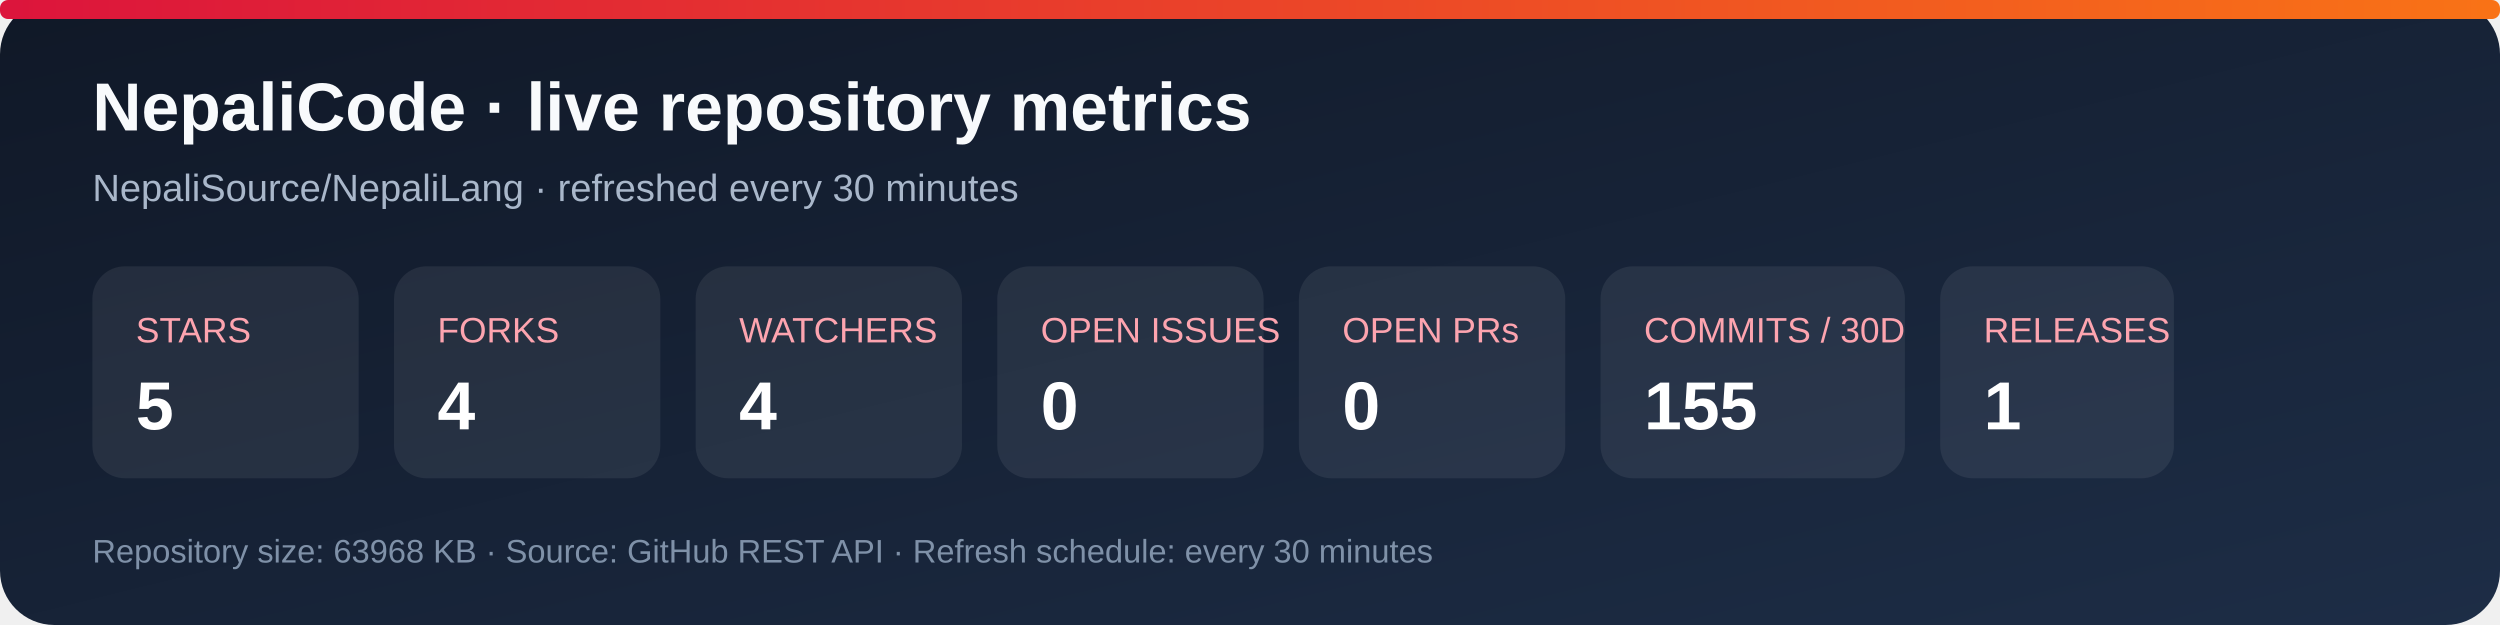
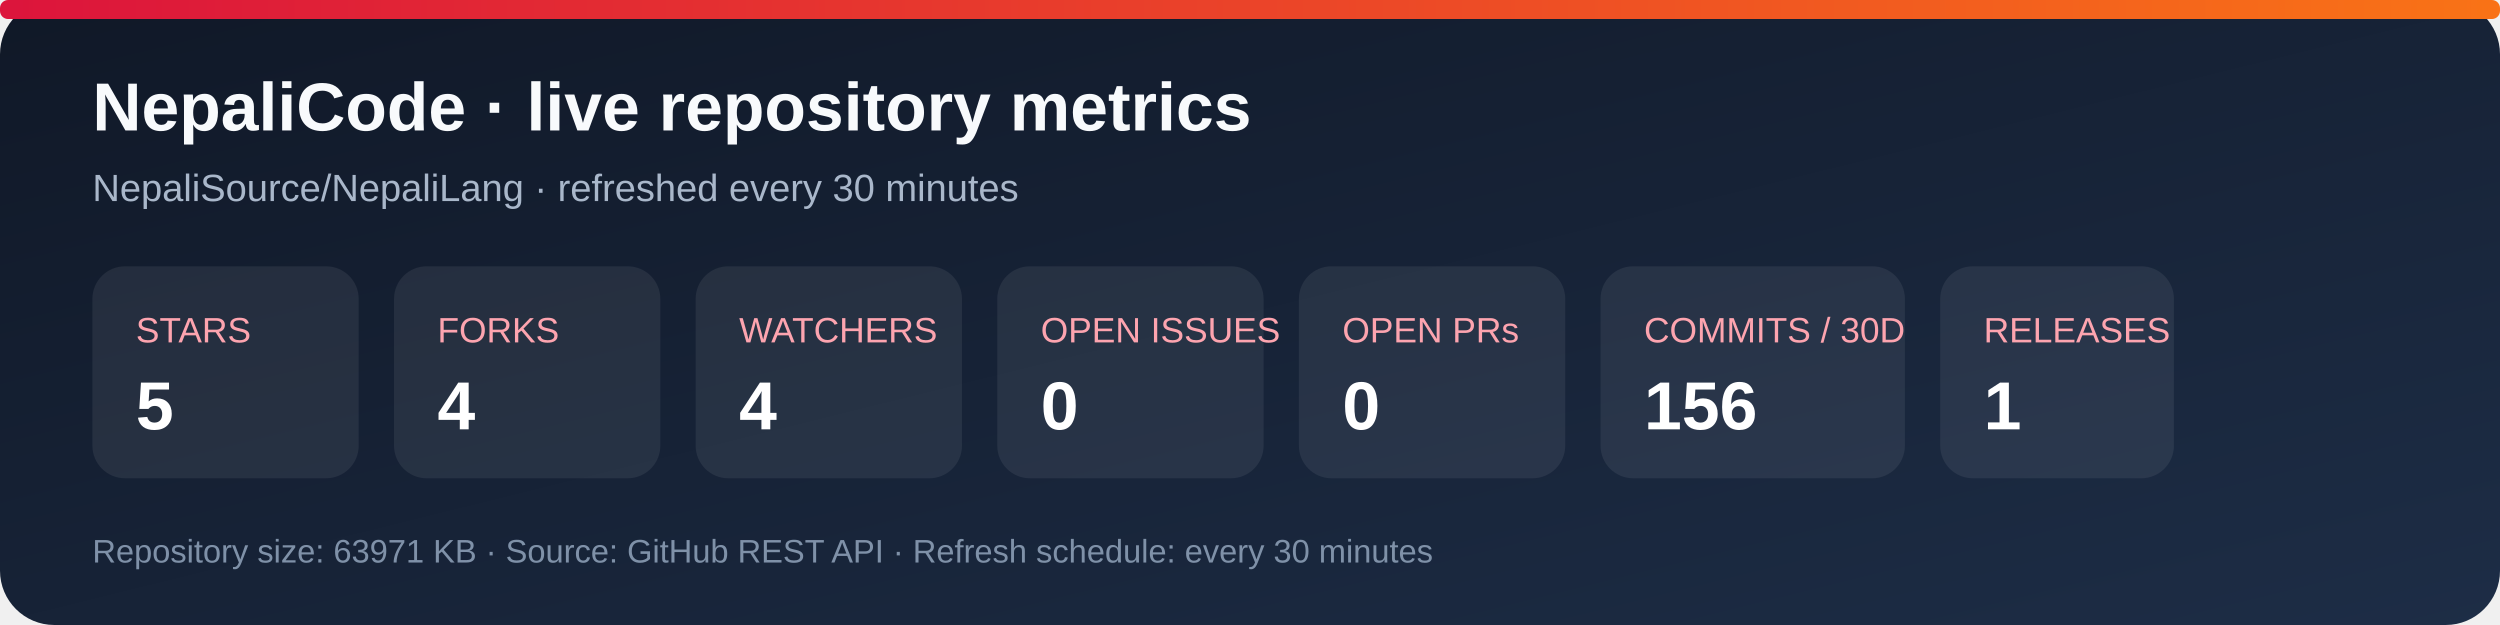
<svg xmlns="http://www.w3.org/2000/svg" width="920" height="230" viewBox="0 0 920 230" role="img" aria-labelledby="title desc">
  <defs>
    <linearGradient id="bg" x1="0" y1="0" x2="1" y2="1">
      <stop stop-color="#101827" />
      <stop offset="1" stop-color="#1d2d46" />
    </linearGradient>
    <linearGradient id="accent" x1="0" y1="0" x2="1" y2="0">
      <stop stop-color="#dc143c" />
      <stop offset="1" stop-color="#f97316" />
    </linearGradient>
  </defs>
  <rect width="920" height="230" rx="20" fill="url(#bg)" />
  <rect x="0" y="0" width="920" height="7" rx="3" fill="url(#accent)" />
  <text x="34" y="48" fill="#f8fafc" font-family="Arial, sans-serif" font-size="25" font-weight="700">NepaliCode · live repository metrics</text>
  <text x="34" y="74" fill="#a9b7ca" font-family="Arial, sans-serif" font-size="14">NepaliSource/NepaliLang · refreshed every 30 minutes</text>
  <g font-family="Arial, sans-serif">
    <rect x="34" y="98" width="98" height="78" rx="12" fill="#ffffff12" />
    <text x="50" y="126" fill="#fda4af" font-size="13">STARS</text>
    <text x="50" y="158" fill="#fff" font-size="25" font-weight="700">5</text>
    <rect x="145" y="98" width="98" height="78" rx="12" fill="#ffffff12" />
    <text x="161" y="126" fill="#fda4af" font-size="13">FORKS</text>
    <text x="161" y="158" fill="#fff" font-size="25" font-weight="700">4</text>
    <rect x="256" y="98" width="98" height="78" rx="12" fill="#ffffff12" />
    <text x="272" y="126" fill="#fda4af" font-size="13">WATCHERS</text>
    <text x="272" y="158" fill="#fff" font-size="25" font-weight="700">4</text>
    <rect x="367" y="98" width="98" height="78" rx="12" fill="#ffffff12" />
    <text x="383" y="126" fill="#fda4af" font-size="13">OPEN ISSUES</text>
    <text x="383" y="158" fill="#fff" font-size="25" font-weight="700">0</text>
    <rect x="478" y="98" width="98" height="78" rx="12" fill="#ffffff12" />
    <text x="494" y="126" fill="#fda4af" font-size="13">OPEN PRs</text>
    <text x="494" y="158" fill="#fff" font-size="25" font-weight="700">0</text>
    <rect x="589" y="98" width="112" height="78" rx="12" fill="#ffffff12" />
    <text x="605" y="126" fill="#fda4af" font-size="13">COMMITS / 30D</text>
-     <text x="605" y="158" fill="#fff" font-size="25" font-weight="700">155</text>
+     <text x="605" y="158" fill="#fff" font-size="25" font-weight="700">156</text>
    <rect x="714" y="98" width="86" height="78" rx="12" fill="#ffffff12" />
    <text x="730" y="126" fill="#fda4af" font-size="13">RELEASES</text>
    <text x="730" y="158" fill="#fff" font-size="25" font-weight="700">1</text>
  </g>
-   <text x="34" y="207" fill="#7f91a8" font-family="Arial, sans-serif" font-size="12">Repository size: 63968 KB · Source: GitHub REST API · Refresh schedule: every 30 minutes</text>
+   <text x="34" y="207" fill="#7f91a8" font-family="Arial, sans-serif" font-size="12">Repository size: 63971 KB · Source: GitHub REST API · Refresh schedule: every 30 minutes</text>
</svg>
